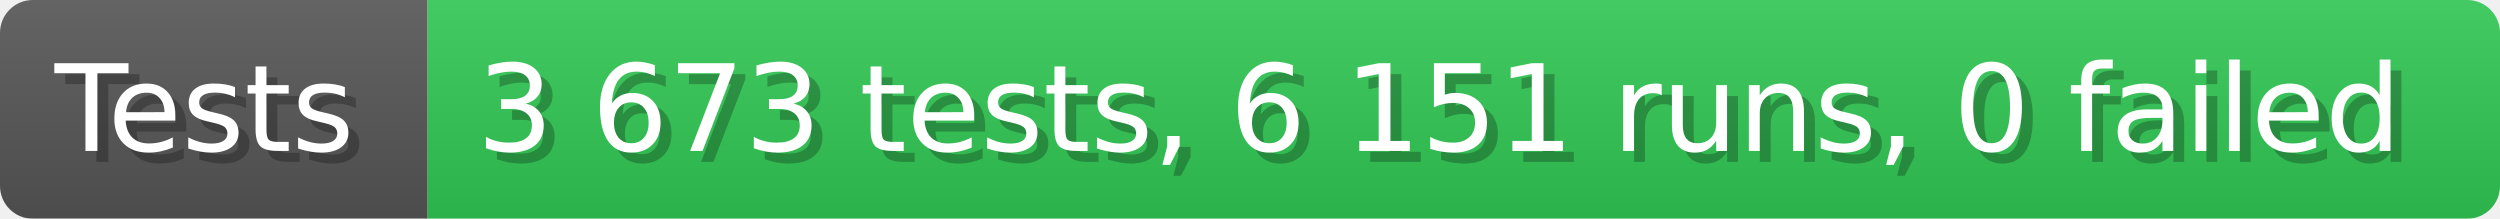
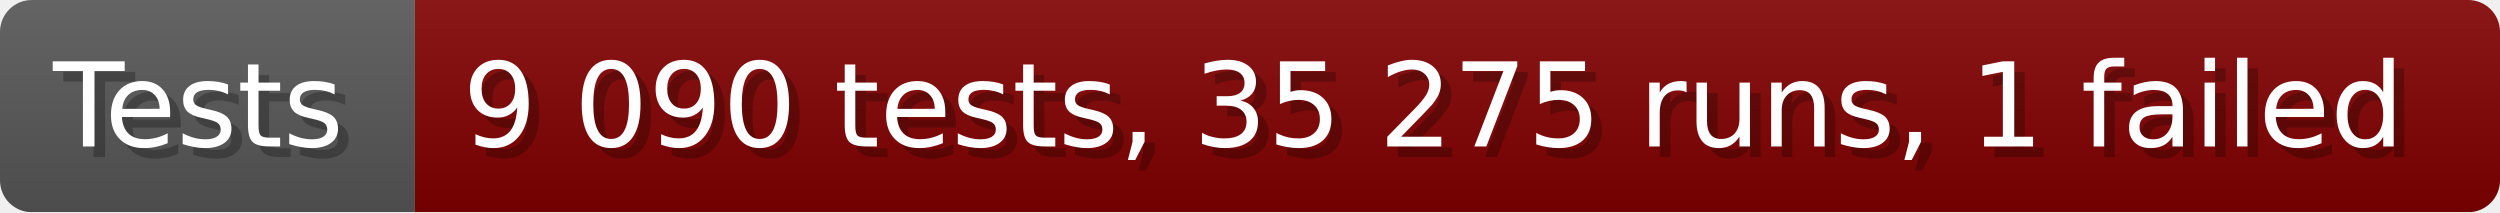
- <svg xmlns="http://www.w3.org/2000/svg" width="228.6" height="20" viewBox="0 0 2286 200" role="img" aria-label="Tests: 3 673 tests, 6 151 runs, 0 failed">
+ <svg xmlns="http://www.w3.org/2000/svg" width="235.6" height="20" viewBox="0 0 2356 200" role="img" aria-label="Tests: 9 090 tests, 35 275 runs, 1 failed">
  <linearGradient id="a" x2="0" y2="100%">
    <stop offset="0" stop-opacity=".1" stop-color="#EEE" />
    <stop offset="1" stop-opacity=".1" />
  </linearGradient>
  <mask id="m">
-     <rect width="2286" height="200" rx="30" fill="#FFF" />
+     <rect width="2356" height="200" rx="30" fill="#FFF" />
  </mask>
  <g mask="url(#m)">
    <rect width="391" height="200" fill="#555" />
-     <rect width="1895" height="200" fill="#31c653" x="391" />
-     <rect width="2286" height="200" fill="url(#a)" />
+     <rect width="1965" height="200" fill="#800000" x="391" />
+     <rect width="2356" height="200" fill="url(#a)" />
  </g>
  <g aria-hidden="true" fill="#fff" text-anchor="start" font-family="Verdana,DejaVu Sans,sans-serif" font-size="110">
    <text x="60" y="148" textLength="291" fill="#000" opacity="0.25">Tests</text>
    <text x="50" y="138" textLength="291">Tests</text>
-     <text x="446" y="148" textLength="1795" fill="#000" opacity="0.25">3 673 tests, 6 151 runs, 0 failed</text>
-     <text x="436" y="138" textLength="1795">3 673 tests, 6 151 runs, 0 failed</text>
+     <text x="446" y="148" textLength="1865" fill="#000" opacity="0.25">9 090 tests, 35 275 runs, 1 failed</text>
+     <text x="436" y="138" textLength="1865">9 090 tests, 35 275 runs, 1 failed</text>
  </g>
</svg>
